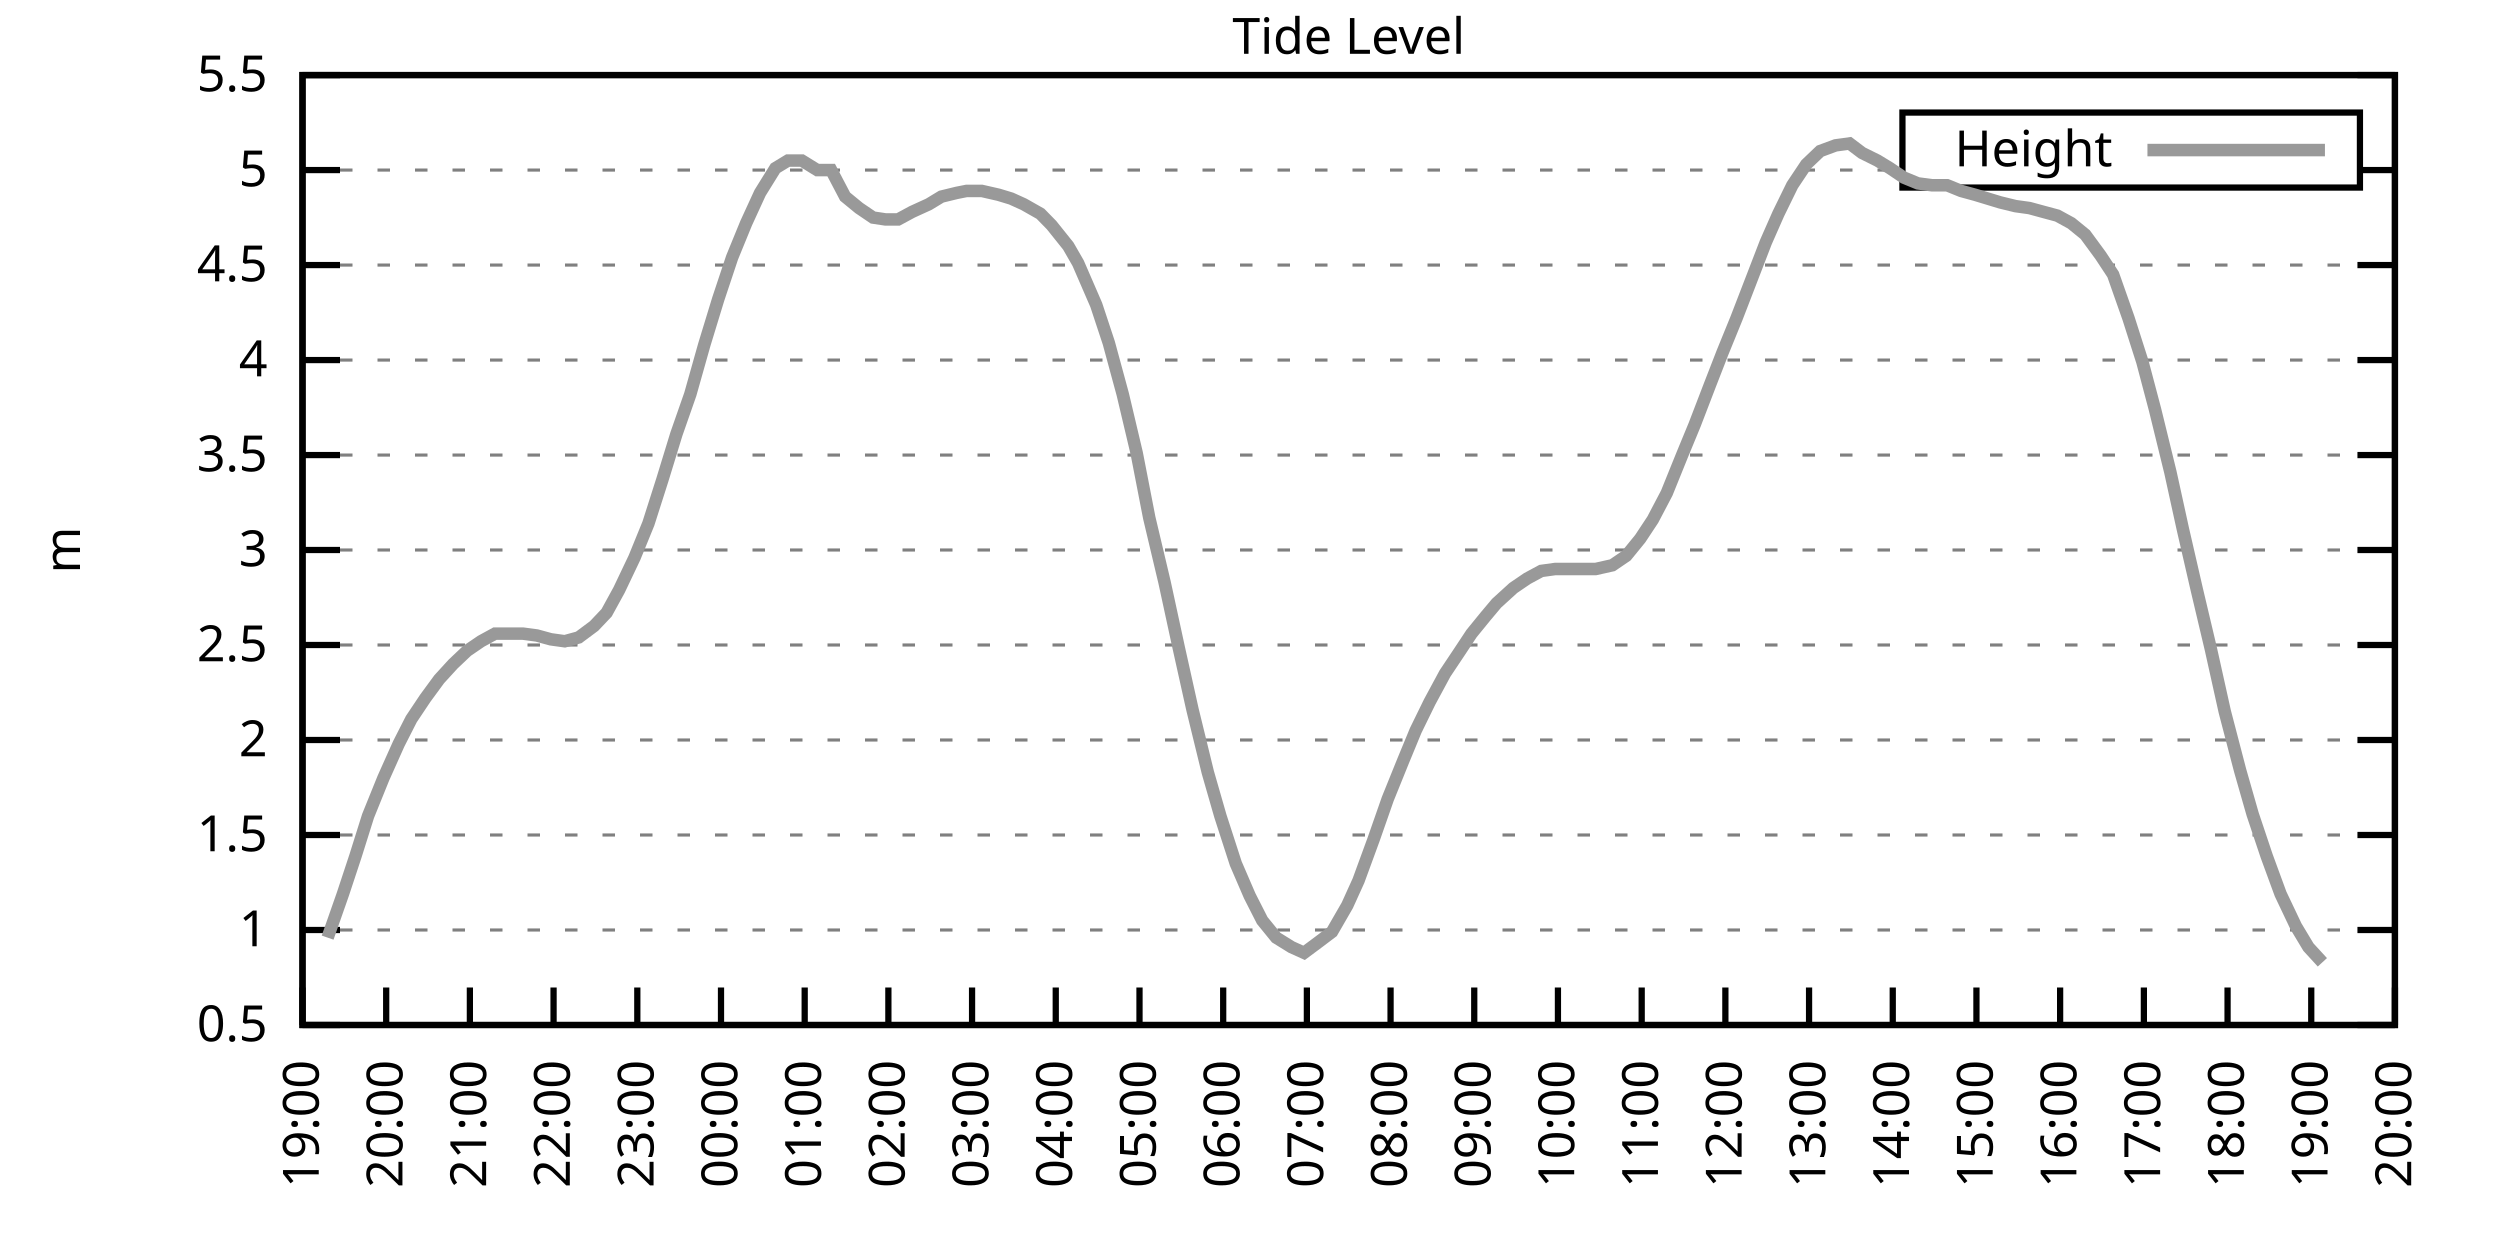
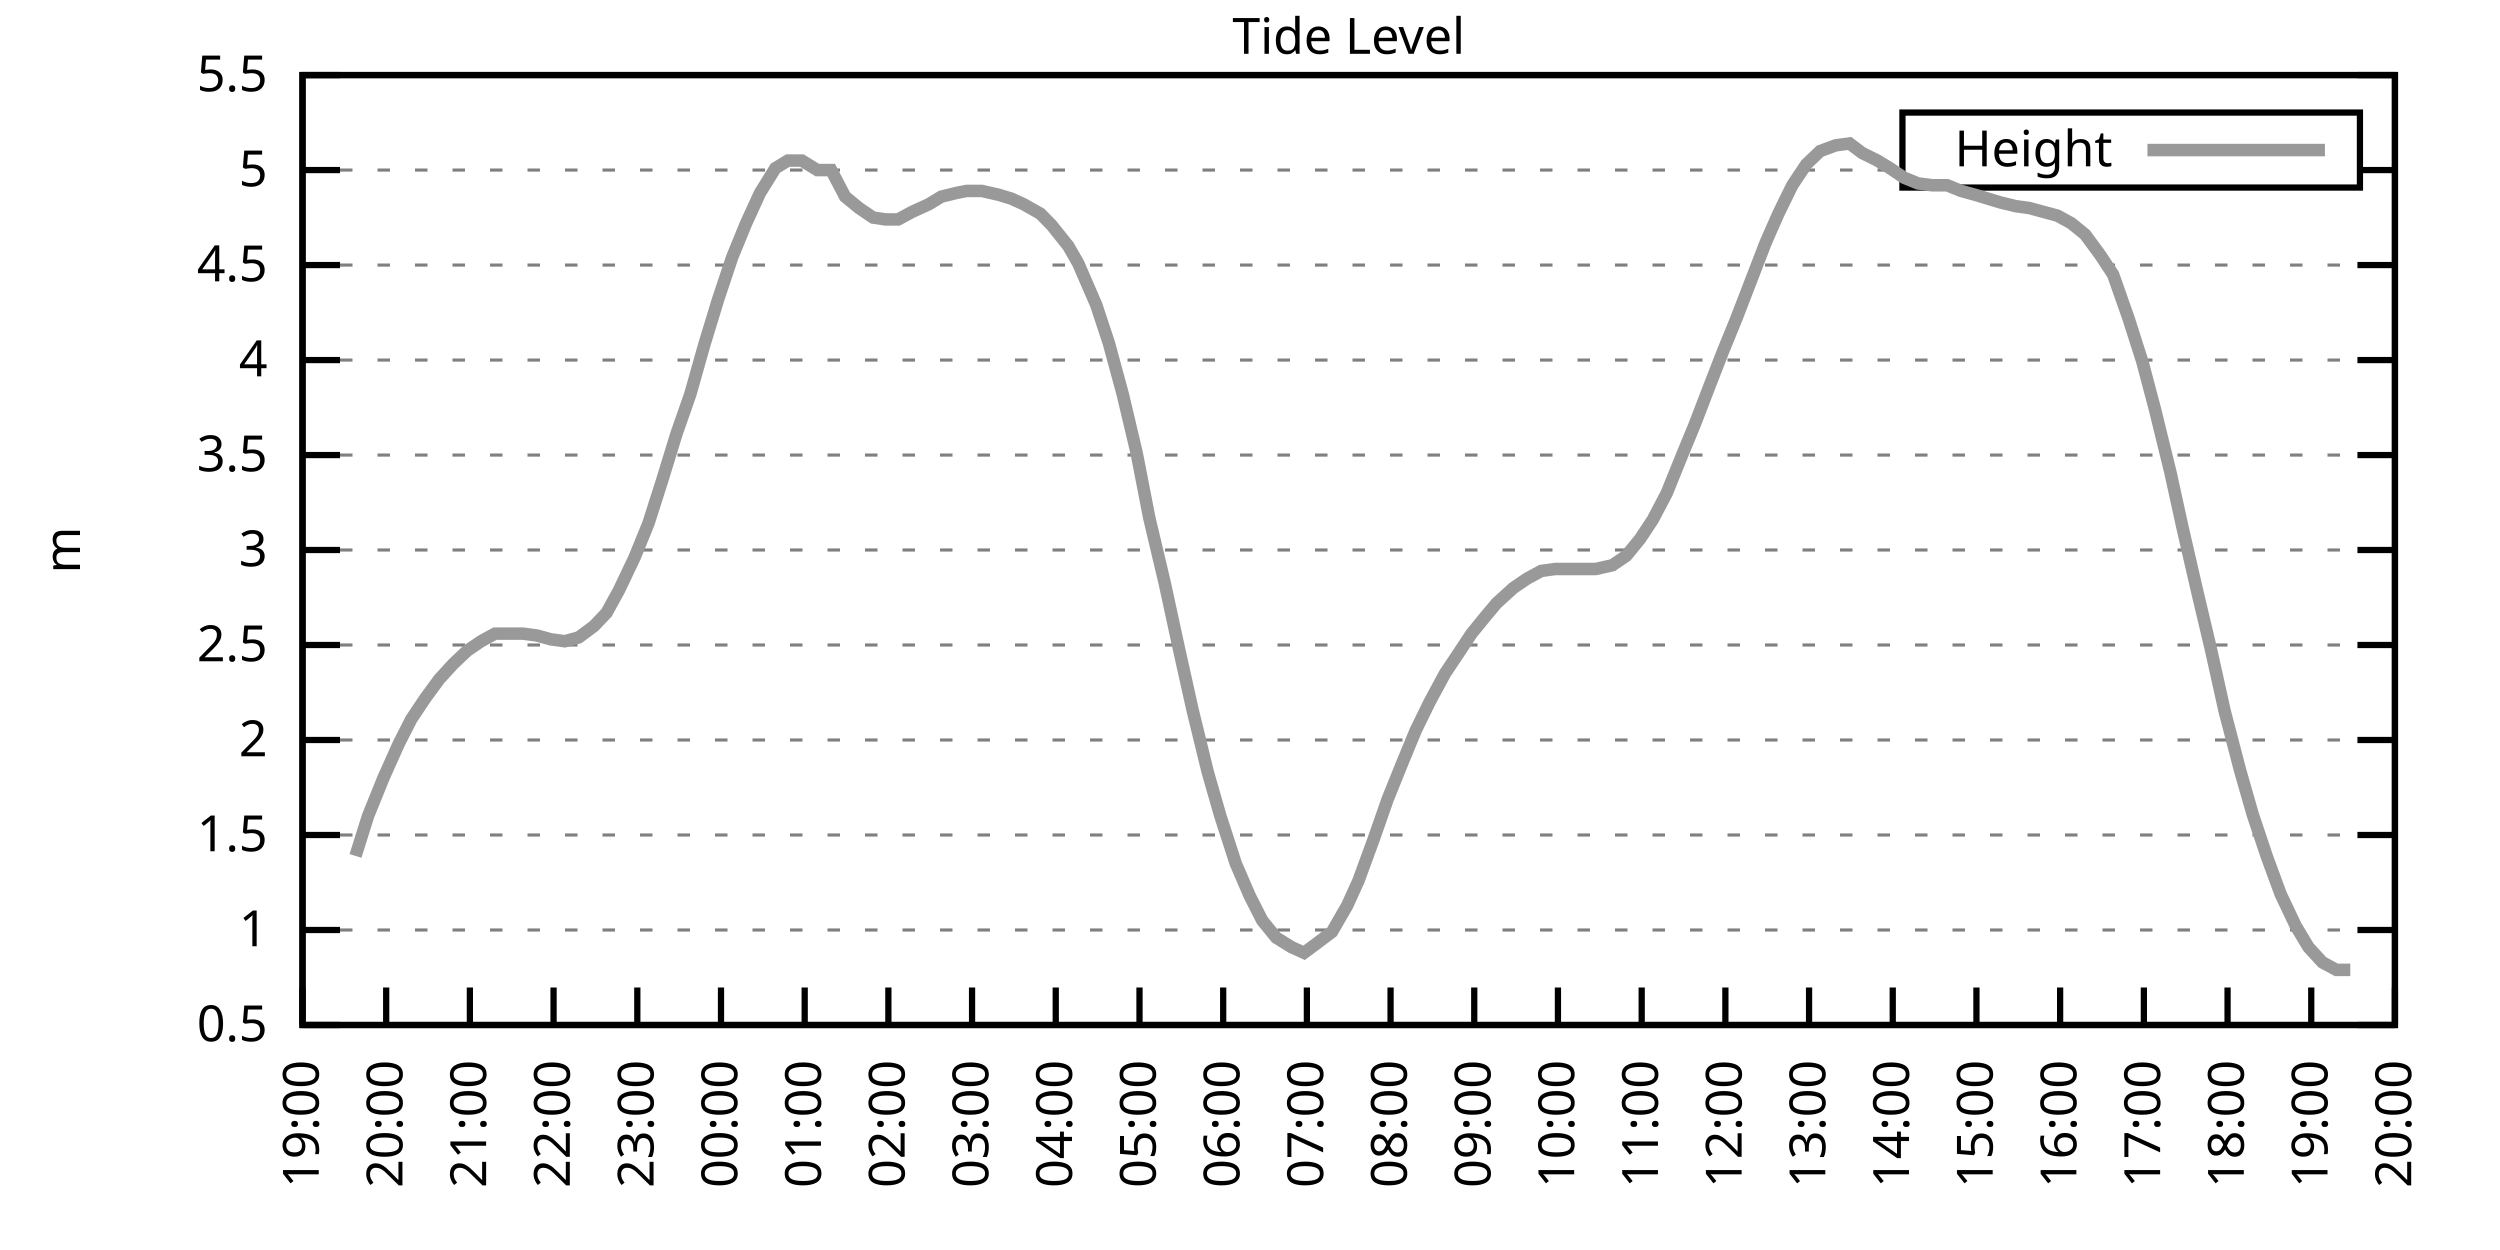
<svg xmlns="http://www.w3.org/2000/svg" xmlns:xlink="http://www.w3.org/1999/xlink" width="400" height="200" viewBox="0 0 400 200">
  <g id="gnuplot_canvas">
    <rect x="0" y="0" width="400" height="200" fill="none" />
    <defs>
      <circle id="gpDot" r="0.5" stroke-width="0.5" stroke="currentColor" />
      <path id="gpPt0" stroke-width="0.333" stroke="currentColor" d="M-1,0 h2 M0,-1 v2" />
      <path id="gpPt1" stroke-width="0.333" stroke="currentColor" d="M-1,-1 L1,1 M1,-1 L-1,1" />
      <path id="gpPt2" stroke-width="0.333" stroke="currentColor" d="M-1,0 L1,0 M0,-1 L0,1 M-1,-1 L1,1 M-1,1 L1,-1" />
      <rect id="gpPt3" stroke-width="0.333" stroke="currentColor" x="-1" y="-1" width="2" height="2" />
      <rect id="gpPt4" stroke-width="0.333" stroke="currentColor" fill="currentColor" x="-1" y="-1" width="2" height="2" />
      <circle id="gpPt5" stroke-width="0.333" stroke="currentColor" cx="0" cy="0" r="1" />
      <use xlink:href="#gpPt5" id="gpPt6" fill="currentColor" stroke="none" />
      <path id="gpPt7" stroke-width="0.333" stroke="currentColor" d="M0,-1.33 L-1.33,0.67 L1.33,0.67 z" />
      <use xlink:href="#gpPt7" id="gpPt8" fill="currentColor" stroke="none" />
      <use xlink:href="#gpPt7" id="gpPt9" stroke="currentColor" transform="rotate(180)" />
      <use xlink:href="#gpPt9" id="gpPt10" fill="currentColor" stroke="none" />
      <use xlink:href="#gpPt3" id="gpPt11" stroke="currentColor" transform="rotate(45)" />
      <use xlink:href="#gpPt11" id="gpPt12" fill="currentColor" stroke="none" />
      <path id="gpPt13" stroke-width="0.333" stroke="currentColor" d="M0,1.330 L1.265,0.411 L0.782,-1.067 L-0.782,-1.076 L-1.265,0.411 z" />
      <use xlink:href="#gpPt13" id="gpPt14" fill="currentColor" stroke="none" />
      <filter id="textbox" filterUnits="objectBoundingBox" x="0" y="0" height="1" width="1">
        <feFlood flood-color="white" flood-opacity="1" result="bgnd" />
        <feComposite in="SourceGraphic" in2="bgnd" operator="atop" />
      </filter>
      <filter id="greybox" filterUnits="objectBoundingBox" x="0" y="0" height="1" width="1">
        <feFlood flood-color="lightgrey" flood-opacity="1" result="grey" />
        <feComposite in="SourceGraphic" in2="grey" operator="atop" />
      </filter>
    </defs>
    <g fill="none" color="white" stroke="currentColor" stroke-width="1.00" stroke-linecap="butt" stroke-linejoin="miter">
</g>
    <g fill="none" color="black" stroke="currentColor" stroke-width="1.00" stroke-linecap="butt" stroke-linejoin="miter">
      <g stroke="none" shape-rendering="crispEdges">
        <polygon fill="rgb(255, 255, 255)" points="48.40,164.00 383.18,164.00 383.18,12.02 48.40,12.02 " />
      </g>
    </g>
    <g fill="none" color="black" stroke="currentColor" stroke-width="1.00" stroke-linecap="butt" stroke-linejoin="miter">
</g>
    <g fill="none" color="black" stroke="black" stroke-width="0.50" stroke-linecap="butt" stroke-linejoin="miter">
</g>
    <g fill="none" color="gray" stroke="currentColor" stroke-width="0.50" stroke-linecap="butt" stroke-linejoin="miter">
      <path stroke="gray" stroke-dasharray="2,4" class="gridline" d="M48.40,164.00 L383.19,164.00  " />
    </g>
    <g fill="none" color="gray" stroke="gray" stroke-width="1.00" stroke-linecap="butt" stroke-linejoin="miter">
</g>
    <g fill="none" color="black" stroke="currentColor" stroke-width="1.00" stroke-linecap="butt" stroke-linejoin="miter">
      <path stroke="black" d="M48.40,164.00 L54.40,164.00 M383.19,164.00 L377.19,164.00  " />
      <g transform="translate(42.80,166.60)" stroke="none" fill="black" font-family="Sans" font-size="8.00" text-anchor="end">
        <text>
          <tspan font-family="Sans"> 0.5</tspan>
        </text>
      </g>
    </g>
    <g fill="none" color="black" stroke="currentColor" stroke-width="1.00" stroke-linecap="butt" stroke-linejoin="miter">
</g>
    <g fill="none" color="black" stroke="black" stroke-width="0.50" stroke-linecap="butt" stroke-linejoin="miter">
</g>
    <g fill="none" color="gray" stroke="currentColor" stroke-width="0.50" stroke-linecap="butt" stroke-linejoin="miter">
      <path stroke="gray" stroke-dasharray="2,4" class="gridline" d="M48.40,148.80 L383.19,148.80  " />
    </g>
    <g fill="none" color="gray" stroke="gray" stroke-width="1.00" stroke-linecap="butt" stroke-linejoin="miter">
</g>
    <g fill="none" color="black" stroke="currentColor" stroke-width="1.00" stroke-linecap="butt" stroke-linejoin="miter">
      <path stroke="black" d="M48.40,148.80 L54.40,148.80 M383.19,148.80 L377.19,148.80  " />
      <g transform="translate(42.80,151.40)" stroke="none" fill="black" font-family="Sans" font-size="8.00" text-anchor="end">
        <text>
          <tspan font-family="Sans"> 1</tspan>
        </text>
      </g>
    </g>
    <g fill="none" color="black" stroke="currentColor" stroke-width="1.00" stroke-linecap="butt" stroke-linejoin="miter">
</g>
    <g fill="none" color="black" stroke="black" stroke-width="0.50" stroke-linecap="butt" stroke-linejoin="miter">
</g>
    <g fill="none" color="gray" stroke="currentColor" stroke-width="0.50" stroke-linecap="butt" stroke-linejoin="miter">
      <path stroke="gray" stroke-dasharray="2,4" class="gridline" d="M48.40,133.60 L383.19,133.60  " />
    </g>
    <g fill="none" color="gray" stroke="gray" stroke-width="1.00" stroke-linecap="butt" stroke-linejoin="miter">
</g>
    <g fill="none" color="black" stroke="currentColor" stroke-width="1.00" stroke-linecap="butt" stroke-linejoin="miter">
      <path stroke="black" d="M48.40,133.60 L54.40,133.60 M383.19,133.60 L377.19,133.60  " />
      <g transform="translate(42.80,136.20)" stroke="none" fill="black" font-family="Sans" font-size="8.00" text-anchor="end">
        <text>
          <tspan font-family="Sans"> 1.5</tspan>
        </text>
      </g>
    </g>
    <g fill="none" color="black" stroke="currentColor" stroke-width="1.00" stroke-linecap="butt" stroke-linejoin="miter">
</g>
    <g fill="none" color="black" stroke="black" stroke-width="0.50" stroke-linecap="butt" stroke-linejoin="miter">
</g>
    <g fill="none" color="gray" stroke="currentColor" stroke-width="0.50" stroke-linecap="butt" stroke-linejoin="miter">
      <path stroke="gray" stroke-dasharray="2,4" class="gridline" d="M48.40,118.40 L383.19,118.40  " />
    </g>
    <g fill="none" color="gray" stroke="gray" stroke-width="1.00" stroke-linecap="butt" stroke-linejoin="miter">
</g>
    <g fill="none" color="black" stroke="currentColor" stroke-width="1.00" stroke-linecap="butt" stroke-linejoin="miter">
      <path stroke="black" d="M48.40,118.40 L54.40,118.40 M383.19,118.40 L377.19,118.40  " />
      <g transform="translate(42.80,121.00)" stroke="none" fill="black" font-family="Sans" font-size="8.00" text-anchor="end">
        <text>
          <tspan font-family="Sans"> 2</tspan>
        </text>
      </g>
    </g>
    <g fill="none" color="black" stroke="currentColor" stroke-width="1.00" stroke-linecap="butt" stroke-linejoin="miter">
</g>
    <g fill="none" color="black" stroke="black" stroke-width="0.50" stroke-linecap="butt" stroke-linejoin="miter">
</g>
    <g fill="none" color="gray" stroke="currentColor" stroke-width="0.50" stroke-linecap="butt" stroke-linejoin="miter">
      <path stroke="gray" stroke-dasharray="2,4" class="gridline" d="M48.40,103.20 L383.19,103.20  " />
    </g>
    <g fill="none" color="gray" stroke="gray" stroke-width="1.00" stroke-linecap="butt" stroke-linejoin="miter">
</g>
    <g fill="none" color="black" stroke="currentColor" stroke-width="1.00" stroke-linecap="butt" stroke-linejoin="miter">
      <path stroke="black" d="M48.40,103.20 L54.40,103.20 M383.19,103.20 L377.19,103.20  " />
      <g transform="translate(42.80,105.80)" stroke="none" fill="black" font-family="Sans" font-size="8.00" text-anchor="end">
        <text>
          <tspan font-family="Sans"> 2.5</tspan>
        </text>
      </g>
    </g>
    <g fill="none" color="black" stroke="currentColor" stroke-width="1.00" stroke-linecap="butt" stroke-linejoin="miter">
</g>
    <g fill="none" color="black" stroke="black" stroke-width="0.50" stroke-linecap="butt" stroke-linejoin="miter">
</g>
    <g fill="none" color="gray" stroke="currentColor" stroke-width="0.50" stroke-linecap="butt" stroke-linejoin="miter">
      <path stroke="gray" stroke-dasharray="2,4" class="gridline" d="M48.40,88.00 L383.19,88.00  " />
    </g>
    <g fill="none" color="gray" stroke="gray" stroke-width="1.00" stroke-linecap="butt" stroke-linejoin="miter">
</g>
    <g fill="none" color="black" stroke="currentColor" stroke-width="1.00" stroke-linecap="butt" stroke-linejoin="miter">
      <path stroke="black" d="M48.40,88.00 L54.40,88.00 M383.19,88.00 L377.19,88.00  " />
      <g transform="translate(42.80,90.60)" stroke="none" fill="black" font-family="Sans" font-size="8.00" text-anchor="end">
        <text>
          <tspan font-family="Sans"> 3</tspan>
        </text>
      </g>
    </g>
    <g fill="none" color="black" stroke="currentColor" stroke-width="1.00" stroke-linecap="butt" stroke-linejoin="miter">
</g>
    <g fill="none" color="black" stroke="black" stroke-width="0.50" stroke-linecap="butt" stroke-linejoin="miter">
</g>
    <g fill="none" color="gray" stroke="currentColor" stroke-width="0.50" stroke-linecap="butt" stroke-linejoin="miter">
      <path stroke="gray" stroke-dasharray="2,4" class="gridline" d="M48.40,72.81 L383.19,72.81  " />
    </g>
    <g fill="none" color="gray" stroke="gray" stroke-width="1.00" stroke-linecap="butt" stroke-linejoin="miter">
</g>
    <g fill="none" color="black" stroke="currentColor" stroke-width="1.00" stroke-linecap="butt" stroke-linejoin="miter">
      <path stroke="black" d="M48.40,72.81 L54.40,72.81 M383.19,72.81 L377.19,72.81  " />
      <g transform="translate(42.80,75.41)" stroke="none" fill="black" font-family="Sans" font-size="8.00" text-anchor="end">
        <text>
          <tspan font-family="Sans"> 3.5</tspan>
        </text>
      </g>
    </g>
    <g fill="none" color="black" stroke="currentColor" stroke-width="1.00" stroke-linecap="butt" stroke-linejoin="miter">
</g>
    <g fill="none" color="black" stroke="black" stroke-width="0.50" stroke-linecap="butt" stroke-linejoin="miter">
</g>
    <g fill="none" color="gray" stroke="currentColor" stroke-width="0.50" stroke-linecap="butt" stroke-linejoin="miter">
      <path stroke="gray" stroke-dasharray="2,4" class="gridline" d="M48.40,57.61 L383.19,57.61  " />
    </g>
    <g fill="none" color="gray" stroke="gray" stroke-width="1.00" stroke-linecap="butt" stroke-linejoin="miter">
</g>
    <g fill="none" color="black" stroke="currentColor" stroke-width="1.00" stroke-linecap="butt" stroke-linejoin="miter">
      <path stroke="black" d="M48.40,57.61 L54.40,57.61 M383.19,57.61 L377.19,57.61  " />
      <g transform="translate(42.80,60.21)" stroke="none" fill="black" font-family="Sans" font-size="8.00" text-anchor="end">
        <text>
          <tspan font-family="Sans"> 4</tspan>
        </text>
      </g>
    </g>
    <g fill="none" color="black" stroke="currentColor" stroke-width="1.00" stroke-linecap="butt" stroke-linejoin="miter">
</g>
    <g fill="none" color="black" stroke="black" stroke-width="0.50" stroke-linecap="butt" stroke-linejoin="miter">
</g>
    <g fill="none" color="gray" stroke="currentColor" stroke-width="0.50" stroke-linecap="butt" stroke-linejoin="miter">
      <path stroke="gray" stroke-dasharray="2,4" class="gridline" d="M48.40,42.41 L383.19,42.41  " />
    </g>
    <g fill="none" color="gray" stroke="gray" stroke-width="1.00" stroke-linecap="butt" stroke-linejoin="miter">
</g>
    <g fill="none" color="black" stroke="currentColor" stroke-width="1.00" stroke-linecap="butt" stroke-linejoin="miter">
      <path stroke="black" d="M48.40,42.41 L54.40,42.41 M383.19,42.41 L377.19,42.41  " />
      <g transform="translate(42.80,45.01)" stroke="none" fill="black" font-family="Sans" font-size="8.00" text-anchor="end">
        <text>
          <tspan font-family="Sans"> 4.5</tspan>
        </text>
      </g>
    </g>
    <g fill="none" color="black" stroke="currentColor" stroke-width="1.00" stroke-linecap="butt" stroke-linejoin="miter">
</g>
    <g fill="none" color="black" stroke="black" stroke-width="0.50" stroke-linecap="butt" stroke-linejoin="miter">
</g>
    <g fill="none" color="gray" stroke="currentColor" stroke-width="0.50" stroke-linecap="butt" stroke-linejoin="miter">
      <path stroke="gray" stroke-dasharray="2,4" class="gridline" d="M48.40,27.21 L304.39,27.21 M377.59,27.21 L383.19,27.21  " />
    </g>
    <g fill="none" color="gray" stroke="gray" stroke-width="1.00" stroke-linecap="butt" stroke-linejoin="miter">
</g>
    <g fill="none" color="black" stroke="currentColor" stroke-width="1.00" stroke-linecap="butt" stroke-linejoin="miter">
      <path stroke="black" d="M48.40,27.21 L54.40,27.21 M383.19,27.21 L377.19,27.21  " />
      <g transform="translate(42.80,29.81)" stroke="none" fill="black" font-family="Sans" font-size="8.00" text-anchor="end">
        <text>
          <tspan font-family="Sans"> 5</tspan>
        </text>
      </g>
    </g>
    <g fill="none" color="black" stroke="currentColor" stroke-width="1.00" stroke-linecap="butt" stroke-linejoin="miter">
</g>
    <g fill="none" color="black" stroke="black" stroke-width="0.50" stroke-linecap="butt" stroke-linejoin="miter">
</g>
    <g fill="none" color="gray" stroke="currentColor" stroke-width="0.50" stroke-linecap="butt" stroke-linejoin="miter">
      <path stroke="gray" stroke-dasharray="2,4" class="gridline" d="M48.40,12.01 L383.19,12.01  " />
    </g>
    <g fill="none" color="gray" stroke="gray" stroke-width="1.00" stroke-linecap="butt" stroke-linejoin="miter">
</g>
    <g fill="none" color="black" stroke="currentColor" stroke-width="1.00" stroke-linecap="butt" stroke-linejoin="miter">
      <path stroke="black" d="M48.40,12.01 L54.40,12.01 M383.19,12.01 L377.19,12.01  " />
      <g transform="translate(42.80,14.61)" stroke="none" fill="black" font-family="Sans" font-size="8.00" text-anchor="end">
        <text>
          <tspan font-family="Sans"> 5.5</tspan>
        </text>
      </g>
    </g>
    <g fill="none" color="black" stroke="currentColor" stroke-width="1.00" stroke-linecap="butt" stroke-linejoin="miter">
      <path stroke="black" d="M48.40,164.00 L48.40,158.00  " />
      <g transform="translate(51.00,169.60) rotate(270.00)" stroke="none" fill="black" font-family="Sans" font-size="8.00" text-anchor="end">
        <text>
          <tspan font-family="Sans">19:00</tspan>
        </text>
      </g>
    </g>
    <g fill="none" color="black" stroke="currentColor" stroke-width="1.00" stroke-linecap="butt" stroke-linejoin="miter">
      <path stroke="black" d="M61.79,164.00 L61.79,158.00  " />
      <g transform="translate(64.39,169.60) rotate(270.00)" stroke="none" fill="black" font-family="Sans" font-size="8.00" text-anchor="end">
        <text>
          <tspan font-family="Sans">20:00</tspan>
        </text>
      </g>
    </g>
    <g fill="none" color="black" stroke="currentColor" stroke-width="1.00" stroke-linecap="butt" stroke-linejoin="miter">
      <path stroke="black" d="M75.18,164.00 L75.18,158.00  " />
      <g transform="translate(77.78,169.60) rotate(270.00)" stroke="none" fill="black" font-family="Sans" font-size="8.00" text-anchor="end">
        <text>
          <tspan font-family="Sans">21:00</tspan>
        </text>
      </g>
    </g>
    <g fill="none" color="black" stroke="currentColor" stroke-width="1.00" stroke-linecap="butt" stroke-linejoin="miter">
      <path stroke="black" d="M88.57,164.00 L88.57,158.00  " />
      <g transform="translate(91.17,169.60) rotate(270.00)" stroke="none" fill="black" font-family="Sans" font-size="8.00" text-anchor="end">
        <text>
          <tspan font-family="Sans">22:00</tspan>
        </text>
      </g>
    </g>
    <g fill="none" color="black" stroke="currentColor" stroke-width="1.00" stroke-linecap="butt" stroke-linejoin="miter">
      <path stroke="black" d="M101.97,164.00 L101.97,158.00  " />
      <g transform="translate(104.57,169.60) rotate(270.00)" stroke="none" fill="black" font-family="Sans" font-size="8.00" text-anchor="end">
        <text>
          <tspan font-family="Sans">23:00</tspan>
        </text>
      </g>
    </g>
    <g fill="none" color="black" stroke="currentColor" stroke-width="1.00" stroke-linecap="butt" stroke-linejoin="miter">
      <path stroke="black" d="M115.36,164.00 L115.36,158.00  " />
      <g transform="translate(117.96,169.60) rotate(270.00)" stroke="none" fill="black" font-family="Sans" font-size="8.00" text-anchor="end">
        <text>
          <tspan font-family="Sans">00:00</tspan>
        </text>
      </g>
    </g>
    <g fill="none" color="black" stroke="currentColor" stroke-width="1.00" stroke-linecap="butt" stroke-linejoin="miter">
      <path stroke="black" d="M128.75,164.00 L128.75,158.00  " />
      <g transform="translate(131.35,169.60) rotate(270.00)" stroke="none" fill="black" font-family="Sans" font-size="8.00" text-anchor="end">
        <text>
          <tspan font-family="Sans">01:00</tspan>
        </text>
      </g>
    </g>
    <g fill="none" color="black" stroke="currentColor" stroke-width="1.00" stroke-linecap="butt" stroke-linejoin="miter">
      <path stroke="black" d="M142.14,164.00 L142.14,158.00  " />
      <g transform="translate(144.74,169.60) rotate(270.00)" stroke="none" fill="black" font-family="Sans" font-size="8.00" text-anchor="end">
        <text>
          <tspan font-family="Sans">02:00</tspan>
        </text>
      </g>
    </g>
    <g fill="none" color="black" stroke="currentColor" stroke-width="1.00" stroke-linecap="butt" stroke-linejoin="miter">
      <path stroke="black" d="M155.53,164.00 L155.53,158.00  " />
      <g transform="translate(158.13,169.60) rotate(270.00)" stroke="none" fill="black" font-family="Sans" font-size="8.00" text-anchor="end">
        <text>
          <tspan font-family="Sans">03:00</tspan>
        </text>
      </g>
    </g>
    <g fill="none" color="black" stroke="currentColor" stroke-width="1.00" stroke-linecap="butt" stroke-linejoin="miter">
      <path stroke="black" d="M168.92,164.00 L168.92,158.00  " />
      <g transform="translate(171.52,169.60) rotate(270.00)" stroke="none" fill="black" font-family="Sans" font-size="8.00" text-anchor="end">
        <text>
          <tspan font-family="Sans">04:00</tspan>
        </text>
      </g>
    </g>
    <g fill="none" color="black" stroke="currentColor" stroke-width="1.00" stroke-linecap="butt" stroke-linejoin="miter">
      <path stroke="black" d="M182.32,164.00 L182.32,158.00  " />
      <g transform="translate(184.92,169.60) rotate(270.00)" stroke="none" fill="black" font-family="Sans" font-size="8.00" text-anchor="end">
        <text>
          <tspan font-family="Sans">05:00</tspan>
        </text>
      </g>
    </g>
    <g fill="none" color="black" stroke="currentColor" stroke-width="1.00" stroke-linecap="butt" stroke-linejoin="miter">
      <path stroke="black" d="M195.71,164.00 L195.71,158.00  " />
      <g transform="translate(198.31,169.60) rotate(270.00)" stroke="none" fill="black" font-family="Sans" font-size="8.00" text-anchor="end">
        <text>
          <tspan font-family="Sans">06:00</tspan>
        </text>
      </g>
    </g>
    <g fill="none" color="black" stroke="currentColor" stroke-width="1.00" stroke-linecap="butt" stroke-linejoin="miter">
      <path stroke="black" d="M209.10,164.00 L209.10,158.00  " />
      <g transform="translate(211.70,169.60) rotate(270.00)" stroke="none" fill="black" font-family="Sans" font-size="8.00" text-anchor="end">
        <text>
          <tspan font-family="Sans">07:00</tspan>
        </text>
      </g>
    </g>
    <g fill="none" color="black" stroke="currentColor" stroke-width="1.00" stroke-linecap="butt" stroke-linejoin="miter">
      <path stroke="black" d="M222.49,164.00 L222.49,158.00  " />
      <g transform="translate(225.09,169.60) rotate(270.00)" stroke="none" fill="black" font-family="Sans" font-size="8.00" text-anchor="end">
        <text>
          <tspan font-family="Sans">08:00</tspan>
        </text>
      </g>
    </g>
    <g fill="none" color="black" stroke="currentColor" stroke-width="1.00" stroke-linecap="butt" stroke-linejoin="miter">
      <path stroke="black" d="M235.88,164.00 L235.88,158.00  " />
      <g transform="translate(238.48,169.60) rotate(270.00)" stroke="none" fill="black" font-family="Sans" font-size="8.00" text-anchor="end">
        <text>
          <tspan font-family="Sans">09:00</tspan>
        </text>
      </g>
    </g>
    <g fill="none" color="black" stroke="currentColor" stroke-width="1.00" stroke-linecap="butt" stroke-linejoin="miter">
      <path stroke="black" d="M249.27,164.00 L249.27,158.00  " />
      <g transform="translate(251.87,169.60) rotate(270.00)" stroke="none" fill="black" font-family="Sans" font-size="8.00" text-anchor="end">
        <text>
          <tspan font-family="Sans">10:00</tspan>
        </text>
      </g>
    </g>
    <g fill="none" color="black" stroke="currentColor" stroke-width="1.00" stroke-linecap="butt" stroke-linejoin="miter">
      <path stroke="black" d="M262.67,164.00 L262.67,158.00  " />
      <g transform="translate(265.27,169.60) rotate(270.00)" stroke="none" fill="black" font-family="Sans" font-size="8.00" text-anchor="end">
        <text>
          <tspan font-family="Sans">11:00</tspan>
        </text>
      </g>
    </g>
    <g fill="none" color="black" stroke="currentColor" stroke-width="1.00" stroke-linecap="butt" stroke-linejoin="miter">
      <path stroke="black" d="M276.06,164.00 L276.06,158.00  " />
      <g transform="translate(278.66,169.60) rotate(270.00)" stroke="none" fill="black" font-family="Sans" font-size="8.00" text-anchor="end">
        <text>
          <tspan font-family="Sans">12:00</tspan>
        </text>
      </g>
    </g>
    <g fill="none" color="black" stroke="currentColor" stroke-width="1.00" stroke-linecap="butt" stroke-linejoin="miter">
      <path stroke="black" d="M289.45,164.00 L289.45,158.00  " />
      <g transform="translate(292.05,169.60) rotate(270.00)" stroke="none" fill="black" font-family="Sans" font-size="8.00" text-anchor="end">
        <text>
          <tspan font-family="Sans">13:00</tspan>
        </text>
      </g>
    </g>
    <g fill="none" color="black" stroke="currentColor" stroke-width="1.00" stroke-linecap="butt" stroke-linejoin="miter">
      <path stroke="black" d="M302.84,164.00 L302.84,158.00  " />
      <g transform="translate(305.44,169.60) rotate(270.00)" stroke="none" fill="black" font-family="Sans" font-size="8.00" text-anchor="end">
        <text>
          <tspan font-family="Sans">14:00</tspan>
        </text>
      </g>
    </g>
    <g fill="none" color="black" stroke="currentColor" stroke-width="1.00" stroke-linecap="butt" stroke-linejoin="miter">
      <path stroke="black" d="M316.23,164.00 L316.23,158.00  " />
      <g transform="translate(318.83,169.60) rotate(270.00)" stroke="none" fill="black" font-family="Sans" font-size="8.00" text-anchor="end">
        <text>
          <tspan font-family="Sans">15:00</tspan>
        </text>
      </g>
    </g>
    <g fill="none" color="black" stroke="currentColor" stroke-width="1.00" stroke-linecap="butt" stroke-linejoin="miter">
      <path stroke="black" d="M329.62,164.00 L329.62,158.00  " />
      <g transform="translate(332.22,169.60) rotate(270.00)" stroke="none" fill="black" font-family="Sans" font-size="8.00" text-anchor="end">
        <text>
          <tspan font-family="Sans">16:00</tspan>
        </text>
      </g>
    </g>
    <g fill="none" color="black" stroke="currentColor" stroke-width="1.00" stroke-linecap="butt" stroke-linejoin="miter">
      <path stroke="black" d="M343.02,164.00 L343.02,158.00  " />
      <g transform="translate(345.62,169.60) rotate(270.00)" stroke="none" fill="black" font-family="Sans" font-size="8.00" text-anchor="end">
        <text>
          <tspan font-family="Sans">17:00</tspan>
        </text>
      </g>
    </g>
    <g fill="none" color="black" stroke="currentColor" stroke-width="1.00" stroke-linecap="butt" stroke-linejoin="miter">
      <path stroke="black" d="M356.41,164.00 L356.41,158.00  " />
      <g transform="translate(359.01,169.60) rotate(270.00)" stroke="none" fill="black" font-family="Sans" font-size="8.00" text-anchor="end">
        <text>
          <tspan font-family="Sans">18:00</tspan>
        </text>
      </g>
    </g>
    <g fill="none" color="black" stroke="currentColor" stroke-width="1.00" stroke-linecap="butt" stroke-linejoin="miter">
      <path stroke="black" d="M369.80,164.00 L369.80,158.00  " />
      <g transform="translate(372.40,169.60) rotate(270.00)" stroke="none" fill="black" font-family="Sans" font-size="8.00" text-anchor="end">
        <text>
          <tspan font-family="Sans">19:00</tspan>
        </text>
      </g>
    </g>
    <g fill="none" color="black" stroke="currentColor" stroke-width="1.00" stroke-linecap="butt" stroke-linejoin="miter">
      <path stroke="black" d="M383.19,164.00 L383.19,158.00  " />
      <g transform="translate(385.79,169.60) rotate(270.00)" stroke="none" fill="black" font-family="Sans" font-size="8.00" text-anchor="end">
        <text>
          <tspan font-family="Sans">20:00</tspan>
        </text>
      </g>
    </g>
    <g fill="none" color="black" stroke="currentColor" stroke-width="1.00" stroke-linecap="butt" stroke-linejoin="miter">
</g>
    <g fill="none" color="black" stroke="currentColor" stroke-width="1.00" stroke-linecap="butt" stroke-linejoin="miter">
      <path stroke="black" d="M48.40,12.01 L48.40,164.00 L383.19,164.00 L383.19,12.01 L48.40,12.01 Z  " />
    </g>
    <g fill="none" color="black" stroke="currentColor" stroke-width="1.00" stroke-linecap="butt" stroke-linejoin="miter">
</g>
    <g fill="none" color="black" stroke="currentColor" stroke-width="1.00" stroke-linecap="butt" stroke-linejoin="miter">
      <path stroke="black" d="M304.39,30.01 L304.39,18.01 L377.59,18.01 L377.59,30.01 L304.39,30.01 Z  " />
    </g>
    <g id="Tide_level_plot_1">
      <g fill="none" color="white" stroke="black" stroke-width="2.00" stroke-linecap="butt" stroke-linejoin="miter">
</g>
      <g fill="none" color="black" stroke="currentColor" stroke-width="2.00" stroke-linecap="butt" stroke-linejoin="miter">
        <g transform="translate(337.99,26.61)" stroke="none" fill="black" font-family="Sans" font-size="8.00" text-anchor="end">
          <text>
            <tspan font-family="Sans">Height</tspan>
          </text>
        </g>
      </g>
      <g fill="none" color="black" stroke="currentColor" stroke-width="2.00" stroke-linecap="butt" stroke-linejoin="miter">
-         <path stroke="rgb(153, 153, 153)" d="M343.59,24.01 L371.99,24.01 M52.42,150.02 L54.87,143.03 L56.88,136.95 L58.89,130.56 L61.35,124.48 L63.80,119.01   L65.81,115.06 L68.04,111.72 L70.27,108.68 L72.50,106.24 L74.74,104.12 L76.97,102.60 L79.20,101.38 L81.43,101.38   L83.66,101.38 L85.90,101.68 L88.13,102.29 L90.36,102.60 L92.59,101.99 L95.05,100.16 L97.06,98.04 L99.06,94.39   L101.52,89.22 L103.75,83.75 L105.98,76.76 L108.22,69.46 L110.45,63.08 L112.68,55.18 L114.91,47.88 L117.14,41.19   L119.38,35.72 L121.61,30.86 L124.06,26.91 L126.07,25.69 L128.30,25.69 L130.76,27.21 L132.99,27.21 L135.22,31.46   L137.45,33.29 L139.69,34.81 L141.69,35.11 L143.70,35.11 L145.94,33.90 L148.61,32.68 L150.62,31.46 L153.08,30.86   L154.64,30.55 L157.10,30.55 L159.77,31.16 L161.78,31.77 L163.79,32.68 L166.47,34.20 L168.25,36.02 L170.93,39.37   L172.50,42.10 L175.40,48.79 L177.41,54.87 L179.64,63.08 L181.87,72.50 L183.88,82.84 L186.33,93.17 L188.57,103.51   L190.80,113.54 L193.25,123.57 L195.26,130.56 L197.72,138.16 L199.95,143.33 L201.96,147.28 L204.19,150.02 L206.64,151.54   L208.65,152.45 L211.11,150.62 L213.12,149.10 L215.57,144.85 L217.36,140.90 L219.81,134.21 L222.04,127.83 L224.50,121.75   L226.51,116.88 L228.74,112.32 L231.20,107.76 L233.43,104.42 L235.44,101.38 L237.67,98.64 L239.45,96.52 L242.13,94.08   L244.36,92.56 L246.60,91.35 L248.83,91.04 L251.06,91.04 L253.29,91.04 L255.30,91.04 L257.98,90.44 L260.21,88.92   L262.44,86.18 L264.45,83.14 L266.68,78.89 L269.14,72.81 L271.15,67.94 L273.60,61.56 L275.61,56.39 L277.84,50.92   L280.07,45.14 L282.53,38.76 L284.54,34.20 L286.77,29.64 L289.00,26.30 L291.23,24.17 L293.69,23.26 L295.92,22.95   L297.93,24.47 L300.39,25.69 L302.39,26.91 L304.63,28.42 L306.86,29.34 L309.09,29.64 L311.54,29.64 L313.78,30.55   L316.01,31.16 L318.02,31.77 L320.03,32.38 L322.48,32.98 L324.71,33.29 L326.95,33.90 L329.18,34.50 L331.41,35.72   L333.64,37.54 L336.10,40.89 L338.10,43.93 L340.56,50.92 L342.79,57.91 L344.80,65.51 L347.26,75.54 L349.26,84.66   L351.50,94.39 L353.73,103.81 L355.96,113.84 L358.42,123.27 L360.42,130.26 L362.66,136.95 L364.89,143.03 L367.34,148.19   L369.35,151.54 L371.58,153.97  " />
+         <path stroke="rgb(153, 153, 153)" d="M343.59,24.01 L371.99,24.01 M56.88,136.95 L58.89,130.56 L61.35,124.48 L63.80,119.01 L65.81,115.06 L68.04,111.72   L70.27,108.68 L72.50,106.24 L74.74,104.12 L76.97,102.60 L79.20,101.38 L81.43,101.38 L83.66,101.38 L85.90,101.68   L88.13,102.29 L90.36,102.60 L92.59,101.99 L95.05,100.16 L97.06,98.04 L99.06,94.39 L101.52,89.22 L103.75,83.75   L105.98,76.76 L108.22,69.46 L110.45,63.08 L112.68,55.18 L114.91,47.88 L117.14,41.19 L119.38,35.72 L121.61,30.86   L124.06,26.91 L126.07,25.69 L128.30,25.69 L130.76,27.21 L132.99,27.21 L135.22,31.46 L137.45,33.29 L139.69,34.81   L141.69,35.11 L143.70,35.11 L145.94,33.90 L148.61,32.68 L150.62,31.46 L153.08,30.86 L154.64,30.55 L157.10,30.55   L159.77,31.16 L161.78,31.77 L163.79,32.68 L166.47,34.20 L168.25,36.02 L170.93,39.37 L172.50,42.10 L175.40,48.79   L177.41,54.87 L179.64,63.08 L181.87,72.50 L183.88,82.84 L186.33,93.17 L188.57,103.51 L190.80,113.54 L193.25,123.57   L195.26,130.56 L197.72,138.16 L199.95,143.33 L201.96,147.28 L204.19,150.02 L206.64,151.54 L208.65,152.45 L211.11,150.62   L213.12,149.10 L215.57,144.85 L217.36,140.90 L219.81,134.21 L222.04,127.83 L224.50,121.75 L226.51,116.88 L228.74,112.32   L231.20,107.76 L233.43,104.42 L235.44,101.38 L237.67,98.64 L239.45,96.52 L242.13,94.08 L244.36,92.56 L246.60,91.35   L248.83,91.04 L251.06,91.04 L253.29,91.04 L255.30,91.04 L257.98,90.44 L260.21,88.92 L262.44,86.18 L264.45,83.14   L266.68,78.89 L269.14,72.81 L271.15,67.94 L273.60,61.56 L275.61,56.39 L277.84,50.92 L280.07,45.14 L282.53,38.76   L284.54,34.20 L286.77,29.64 L289.00,26.30 L291.23,24.17 L293.69,23.26 L295.92,22.95 L297.93,24.47 L300.39,25.69   L302.39,26.91 L304.63,28.42 L306.86,29.34 L309.09,29.64 L311.54,29.64 L313.78,30.55 L316.01,31.16 L318.02,31.77   L320.03,32.38 L322.48,32.98 L324.71,33.29 L326.95,33.90 L329.18,34.50 L331.41,35.72 L333.64,37.54 L336.10,40.89   L338.10,43.93 L340.56,50.92 L342.79,57.91 L344.80,65.51 L347.26,75.54 L349.26,84.66 L351.50,94.39 L353.73,103.81   L355.96,113.84 L358.42,123.27 L360.42,130.26 L362.66,136.95 L364.89,143.03 L367.34,148.19 L369.35,151.54 L371.58,153.97   L373.82,155.18 L376.05,155.18  " />
      </g>
    </g>
    <g fill="none" color="black" stroke="currentColor" stroke-width="2.00" stroke-linecap="butt" stroke-linejoin="miter">
</g>
    <g fill="none" color="black" stroke="black" stroke-width="1.00" stroke-linecap="butt" stroke-linejoin="miter">
</g>
    <g fill="none" color="black" stroke="currentColor" stroke-width="1.00" stroke-linecap="butt" stroke-linejoin="miter">
      <path stroke="black" d="M48.40,12.01 L48.40,164.00 L383.19,164.00 L383.19,12.01 L48.40,12.01 Z  " />
      <g transform="translate(12.80,88.01) rotate(270.00)" stroke="none" fill="black" font-family="Sans" font-size="8.00" text-anchor="middle">
        <text>
          <tspan font-family="Sans">m</tspan>
        </text>
      </g>
    </g>
    <g fill="none" color="black" stroke="currentColor" stroke-width="1.00" stroke-linecap="butt" stroke-linejoin="miter">
</g>
    <g fill="none" color="black" stroke="currentColor" stroke-width="1.00" stroke-linecap="butt" stroke-linejoin="miter">
      <g transform="translate(215.79,8.61)" stroke="none" fill="black" font-family="Sans" font-size="8.00" text-anchor="middle">
        <text>
          <tspan font-family="Sans">Tide Level</tspan>
        </text>
      </g>
    </g>
    <g fill="none" color="black" stroke="currentColor" stroke-width="1.00" stroke-linecap="butt" stroke-linejoin="miter">
</g>
  </g>
</svg>
